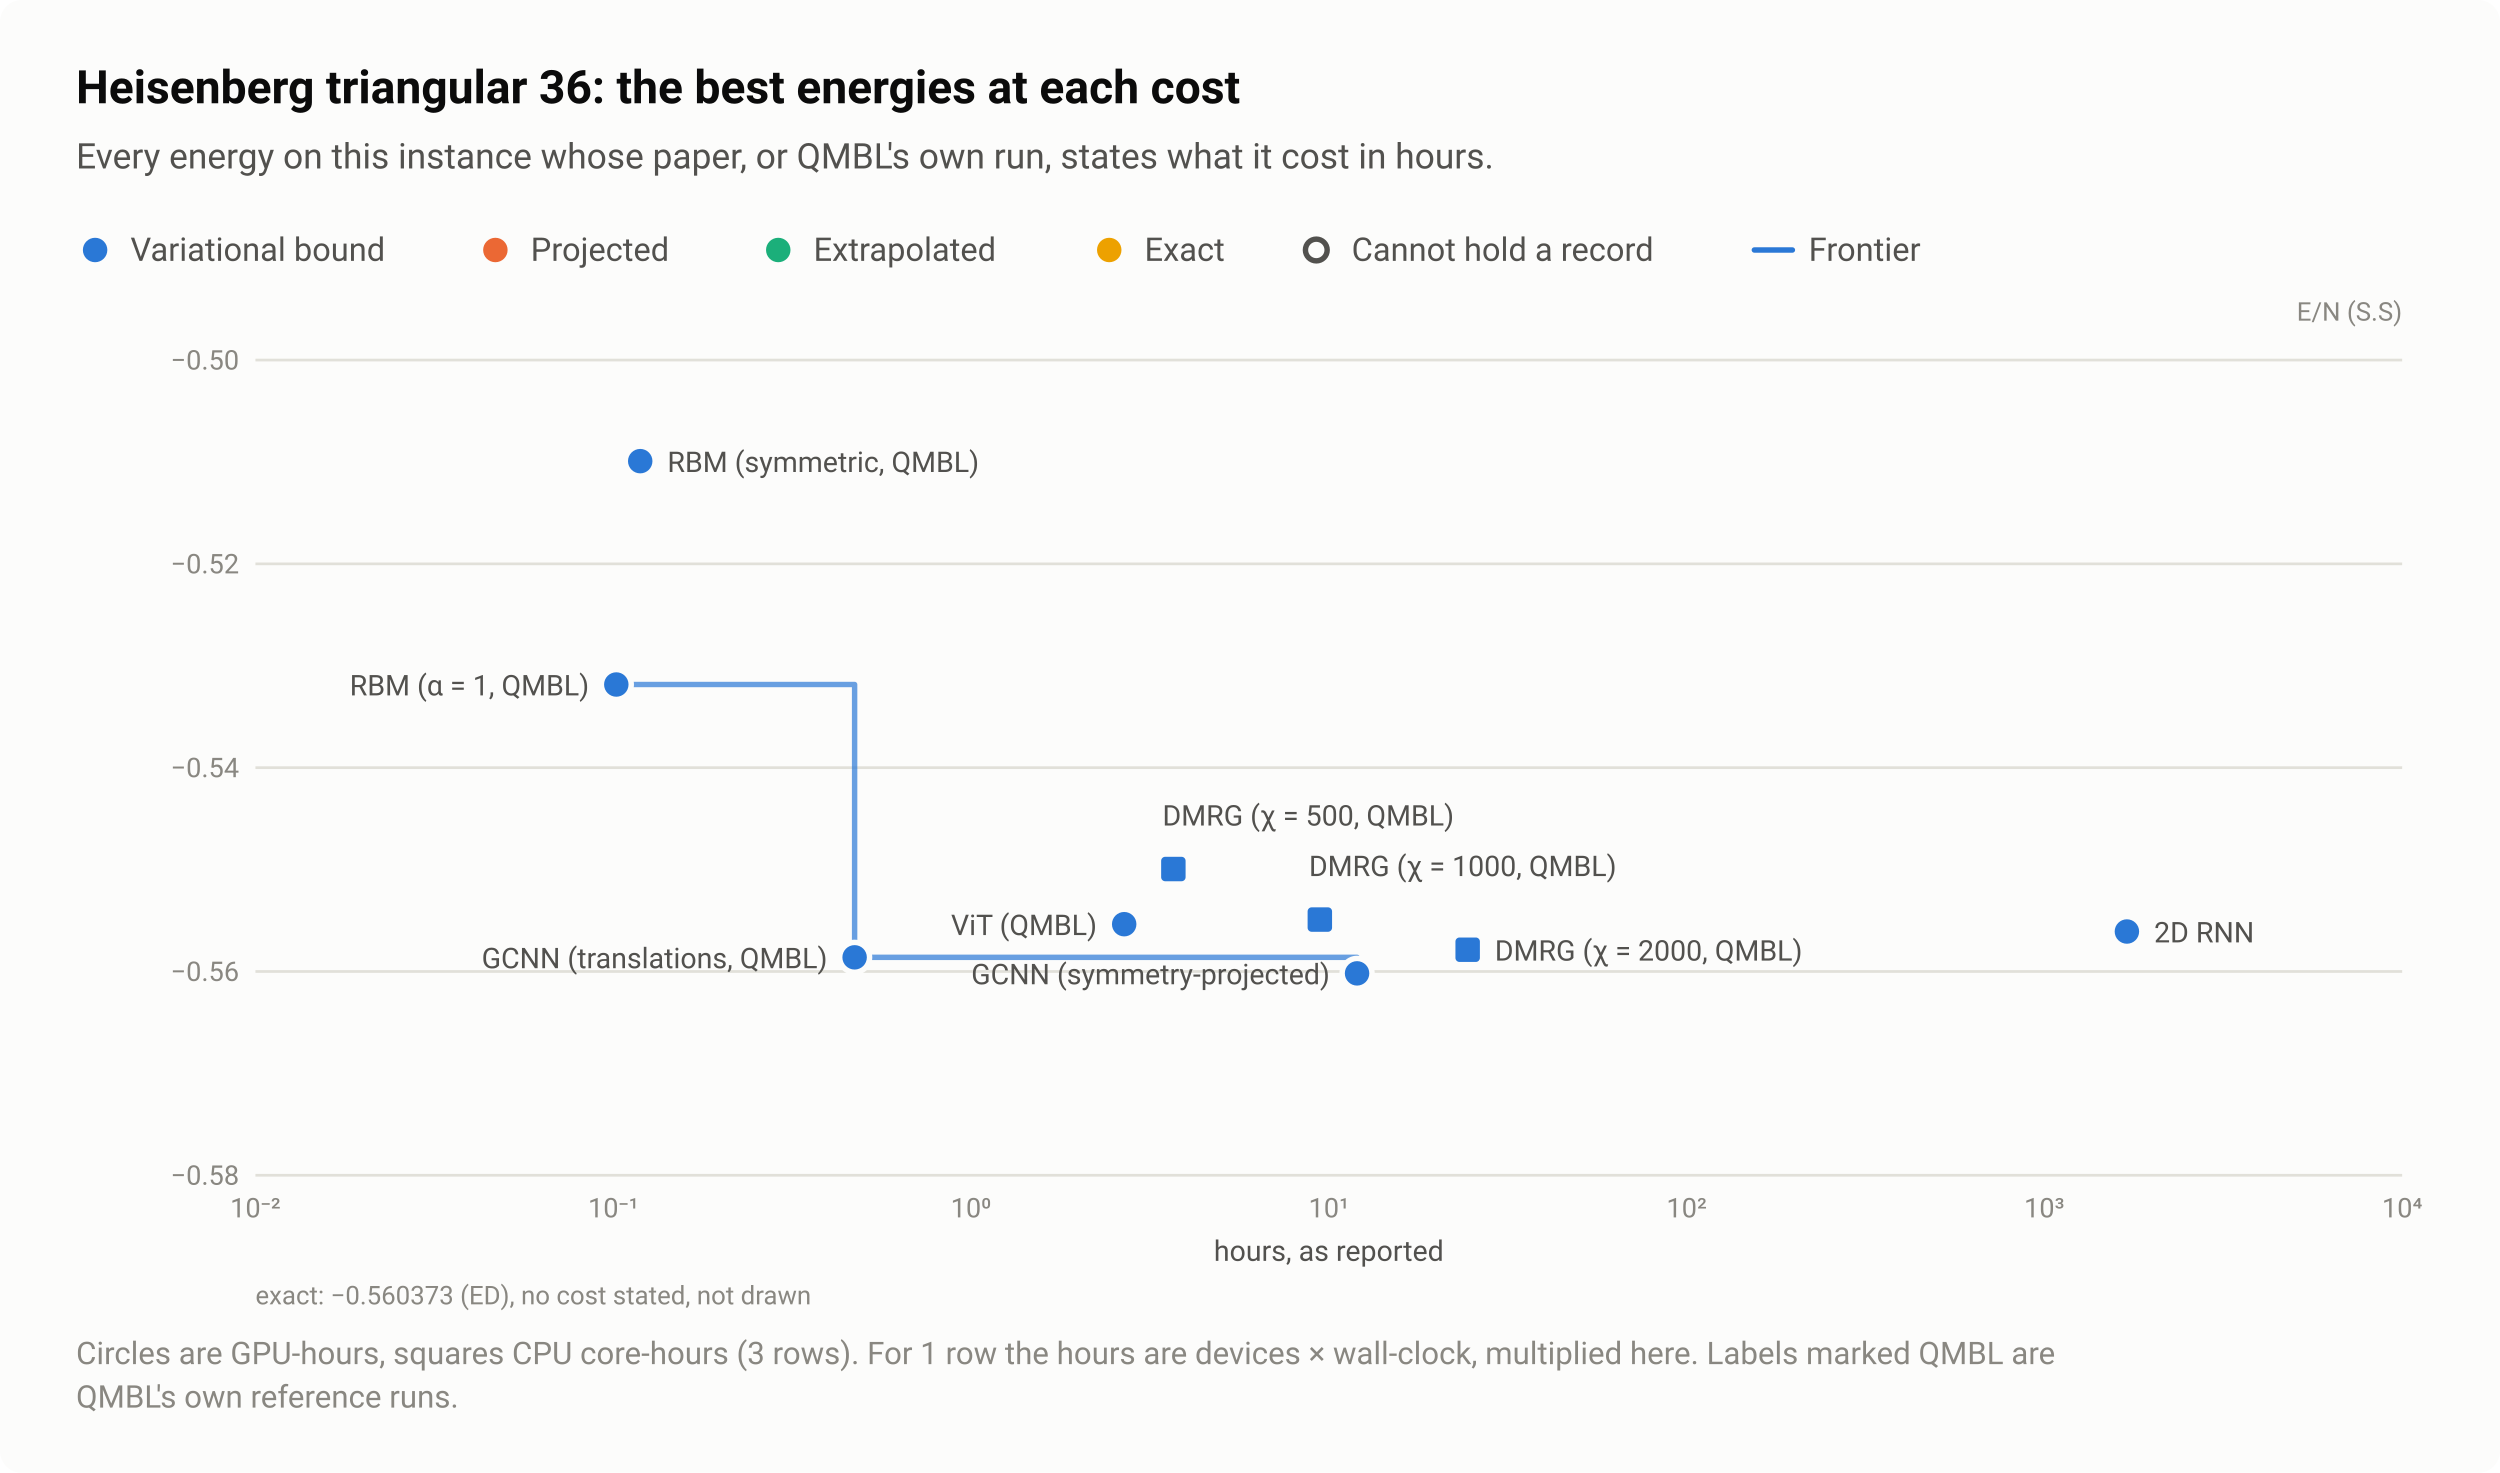
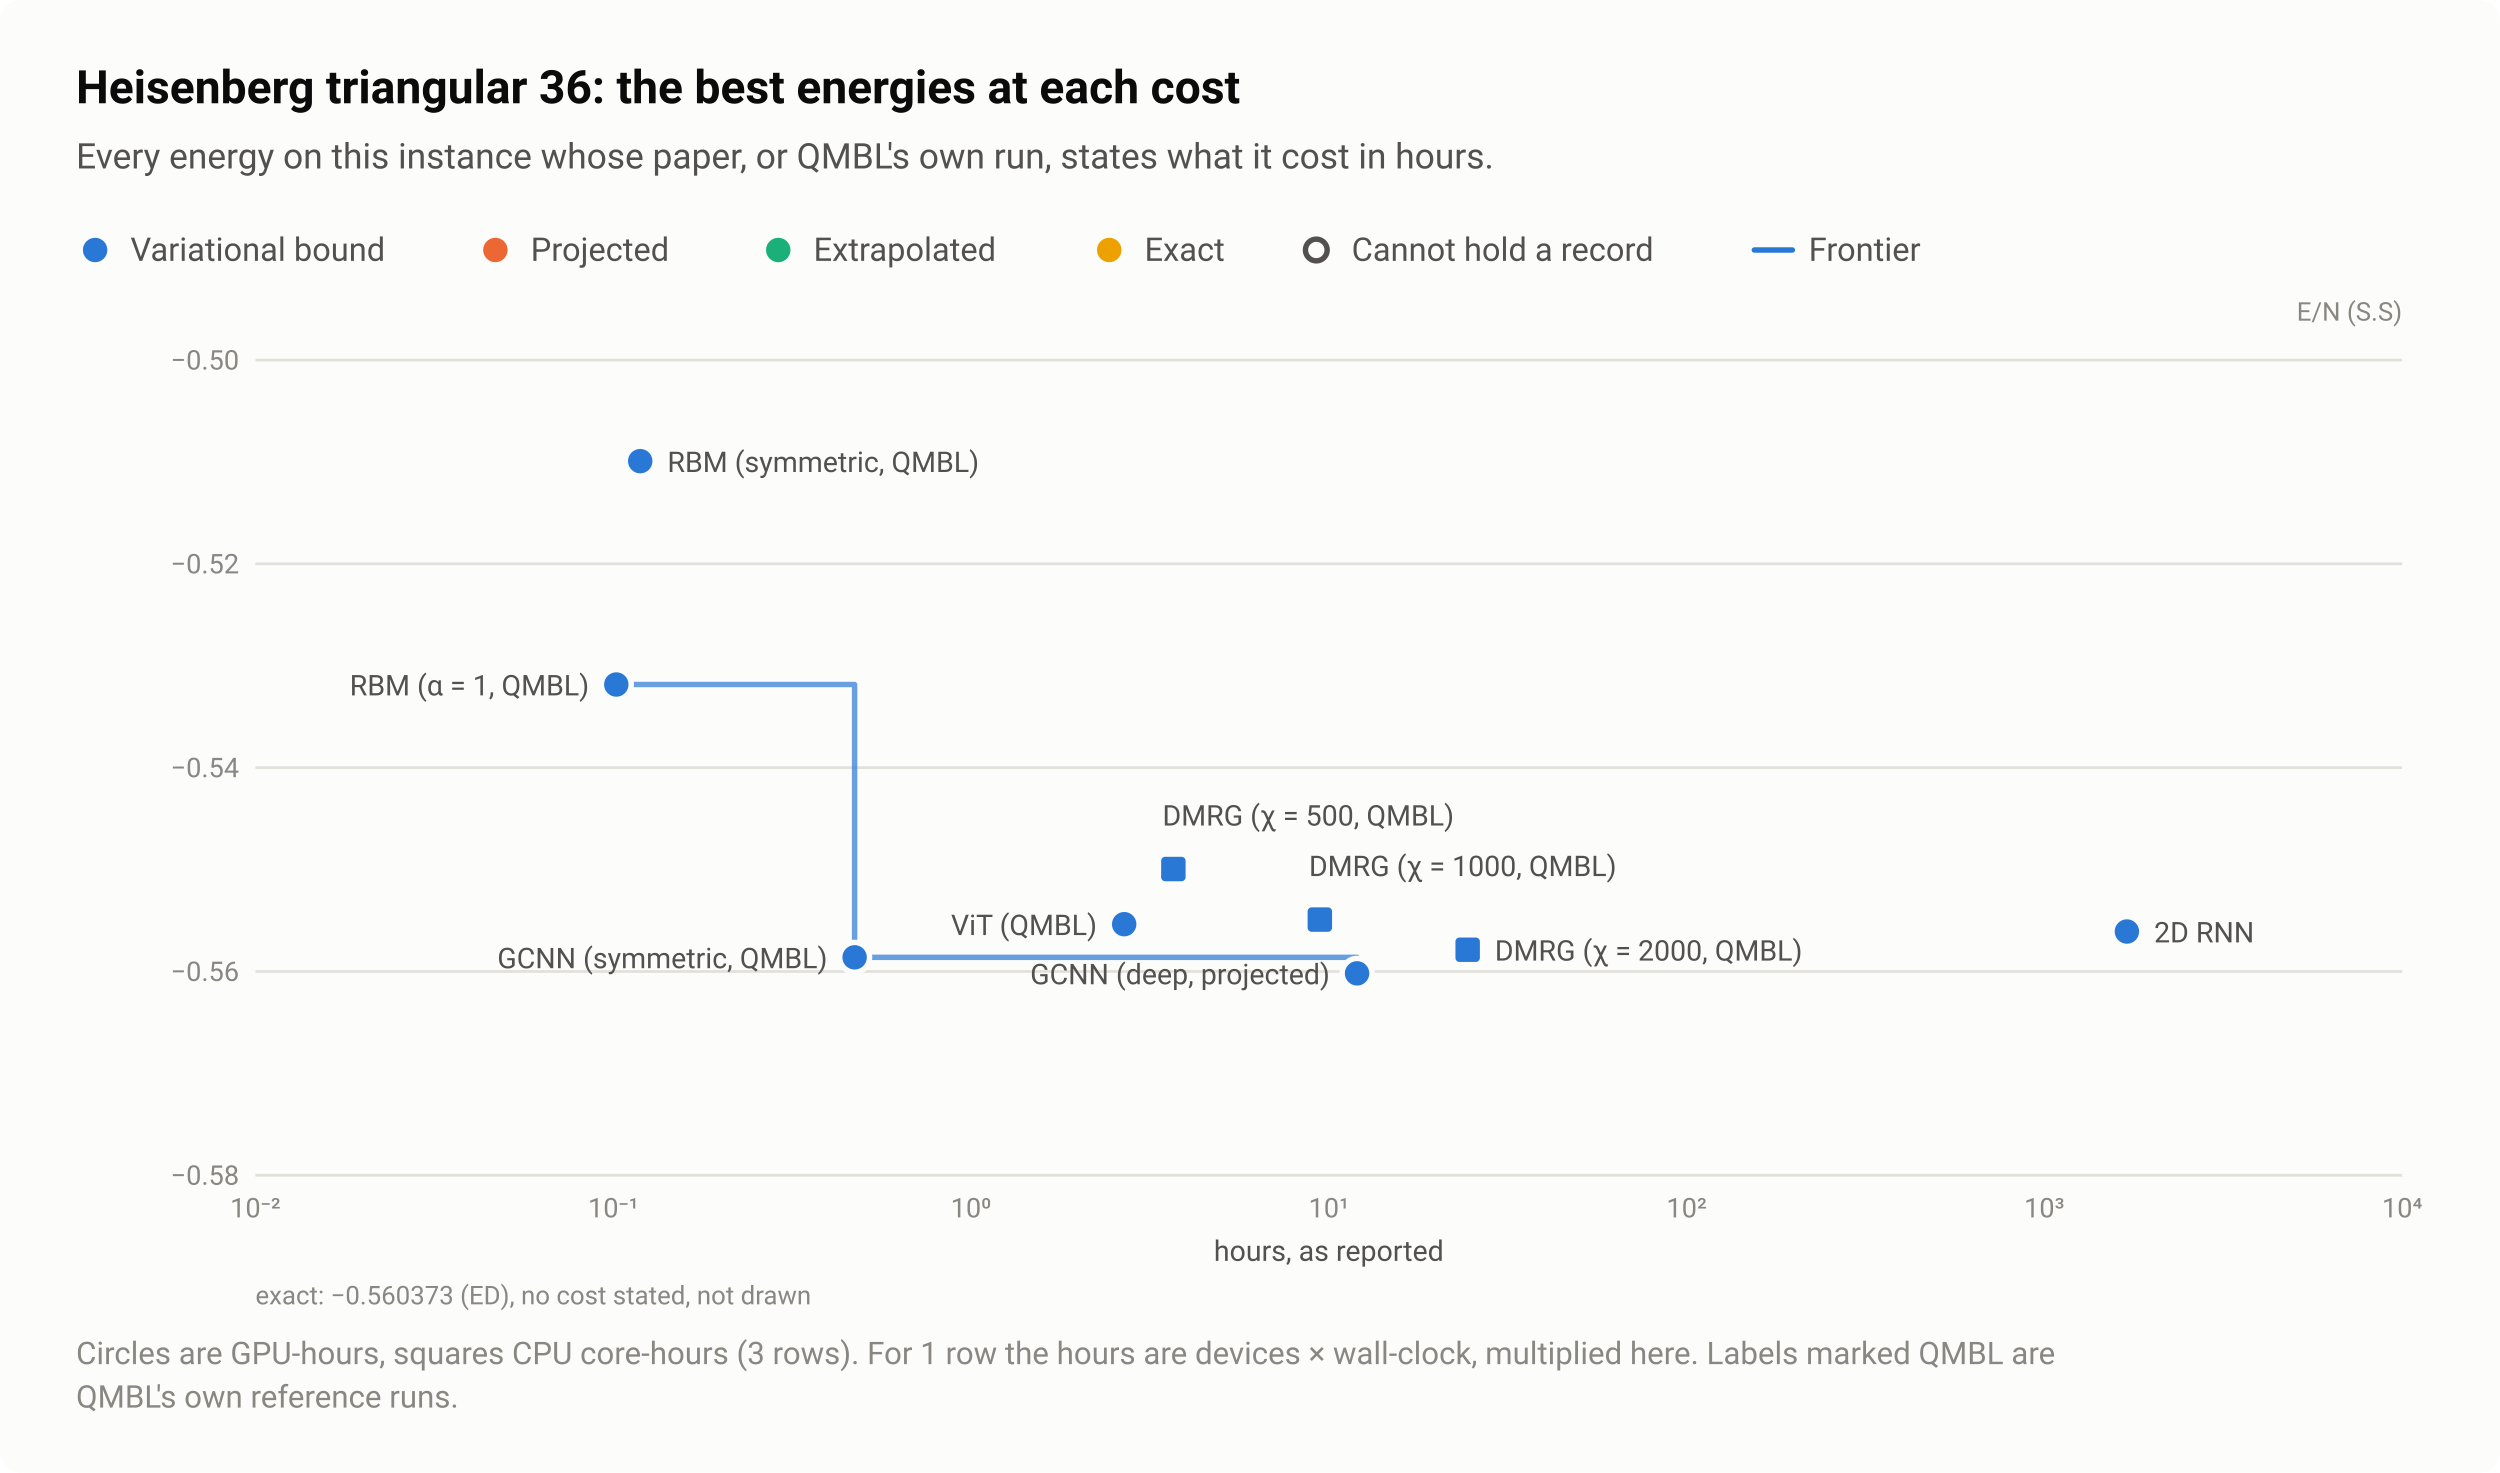
<svg xmlns="http://www.w3.org/2000/svg" width="920" height="542" viewBox="0 0 920 542" role="img" aria-labelledby="title desc">
  <style>text{font-family:system-ui,-apple-system,"Segoe UI",Roboto,"Helvetica Neue",Arial,sans-serif}</style>
  <rect width="920" height="542" rx="8" fill="#fcfcfb" />
  <text x="28" y="38" font-size="17" fill="#0b0b0b" font-weight="600">Heisenberg triangular 36: the best energies at each cost</text>
  <text x="28" y="62" font-size="13" fill="#52514e">Every energy on this instance whose paper, or QMBL's own run, states what it cost in hours.</text>
  <circle cx="35" cy="92" r="6.5" fill="#fcfcfb" />
  <circle cx="35" cy="92" r="4.5" fill="#2a78d6" />
  <text x="48" y="96" font-size="12" fill="#52514e">Variational bound</text>
  <circle cx="182.3" cy="92" r="6.5" fill="#fcfcfb" />
  <circle cx="182.3" cy="92" r="4.5" fill="#eb6834" />
  <text x="195.3" y="96" font-size="12" fill="#52514e">Projected</text>
  <circle cx="286.4" cy="92" r="6.5" fill="#fcfcfb" />
  <circle cx="286.4" cy="92" r="4.5" fill="#1baf7a" />
  <text x="299.4" y="96" font-size="12" fill="#52514e">Extrapolated</text>
  <circle cx="408.2" cy="92" r="6.5" fill="#fcfcfb" />
  <circle cx="408.2" cy="92" r="4.5" fill="#eda100" />
  <text x="421.2" y="96" font-size="12" fill="#52514e">Exact</text>
  <circle cx="484.4" cy="92" r="6.5" fill="#fcfcfb" />
  <circle cx="484.4" cy="92" r="4" fill="#fcfcfb" stroke="#52514e" stroke-width="2" />
  <text x="497.4" y="96" font-size="12" fill="#52514e">Cannot hold a record</text>
  <path d="M645.6 92H659.6" stroke="#2a78d6" stroke-width="2" stroke-linecap="round" />
  <text x="665.6" y="96" font-size="12" fill="#52514e">Frontier</text>
  <text x="884" y="118" font-size="9.5" fill="#898781" text-anchor="end">E/N (S.S)</text>
  <path d="M94 432.5H884" stroke="#e1e0d9" stroke-width="1" />
  <text x="88" y="436" font-size="10" fill="#898781" text-anchor="end" style="font-variant-numeric:tabular-nums">−0.58</text>
  <path d="M94 357.5H884" stroke="#e1e0d9" stroke-width="1" />
  <text x="88" y="361" font-size="10" fill="#898781" text-anchor="end" style="font-variant-numeric:tabular-nums">−0.56</text>
  <path d="M94 282.5H884" stroke="#e1e0d9" stroke-width="1" />
  <text x="88" y="286" font-size="10" fill="#898781" text-anchor="end" style="font-variant-numeric:tabular-nums">−0.54</text>
  <path d="M94 207.5H884" stroke="#e1e0d9" stroke-width="1" />
  <text x="88" y="211" font-size="10" fill="#898781" text-anchor="end" style="font-variant-numeric:tabular-nums">−0.52</text>
  <path d="M94 132.5H884" stroke="#e1e0d9" stroke-width="1" />
  <text x="88" y="136" font-size="10" fill="#898781" text-anchor="end" style="font-variant-numeric:tabular-nums">−0.50</text>
  <text x="94" y="448" font-size="10" fill="#898781" text-anchor="middle" style="font-variant-numeric:tabular-nums">10⁻²</text>
  <text x="225.7" y="448" font-size="10" fill="#898781" text-anchor="middle" style="font-variant-numeric:tabular-nums">10⁻¹</text>
  <text x="357.3" y="448" font-size="10" fill="#898781" text-anchor="middle" style="font-variant-numeric:tabular-nums">10⁰</text>
  <text x="489" y="448" font-size="10" fill="#898781" text-anchor="middle" style="font-variant-numeric:tabular-nums">10¹</text>
  <text x="620.7" y="448" font-size="10" fill="#898781" text-anchor="middle" style="font-variant-numeric:tabular-nums">10²</text>
  <text x="752.3" y="448" font-size="10" fill="#898781" text-anchor="middle" style="font-variant-numeric:tabular-nums">10³</text>
  <text x="884" y="448" font-size="10" fill="#898781" text-anchor="middle" style="font-variant-numeric:tabular-nums">10⁴</text>
  <path d="M226.8 251.9H314.5V352.3H499.4V358.2" fill="none" stroke="#2a78d6" stroke-width="2" stroke-linejoin="round" stroke-linecap="round" opacity="0.7" />
  <a class="pt" href="/instances/#r-Heisenberg_triangular_36_P-88a6f74f">
    <circle cx="499.4" cy="358.2" r="6.5" fill="#fcfcfb" />
    <circle cx="499.4" cy="358.2" r="4.5" fill="#2a78d6" />
  </a>
  <a class="pt" href="/instances/#r-Heisenberg_triangular_36_P-3ae3c49e">
    <circle cx="782.7" cy="342.8" r="6.5" fill="#fcfcfb" />
    <circle cx="782.7" cy="342.8" r="4.5" fill="#2a78d6" />
  </a>
  <a class="pt" href="/instances/#r-Heisenberg_triangular_36_P-f518ac4d">
    <rect x="425.3" y="313.3" width="13" height="13" rx="2" fill="#fcfcfb" />
    <rect x="427.3" y="315.3" width="9" height="9" rx="1.5" fill="#2a78d6" />
  </a>
  <a class="pt" href="/instances/#r-Heisenberg_triangular_36_P-652fbc92">
    <rect x="479.2" y="331.9" width="13" height="13" rx="2" fill="#fcfcfb" />
    <rect x="481.2" y="333.9" width="9" height="9" rx="1.5" fill="#2a78d6" />
  </a>
  <a class="pt" href="/instances/#r-Heisenberg_triangular_36_P-e2a8dae5">
    <rect x="533.6" y="343" width="13" height="13" rx="2" fill="#fcfcfb" />
    <rect x="535.6" y="345" width="9" height="9" rx="1.5" fill="#2a78d6" />
  </a>
  <a class="pt" href="/instances/#r-Heisenberg_triangular_36_P-7d83b2de">
    <circle cx="314.5" cy="352.3" r="6.5" fill="#fcfcfb" />
    <circle cx="314.5" cy="352.3" r="4.5" fill="#2a78d6" />
  </a>
  <a class="pt" href="/instances/#r-Heisenberg_triangular_36_P-7be66577">
    <circle cx="226.8" cy="251.9" r="6.5" fill="#fcfcfb" />
    <circle cx="226.8" cy="251.9" r="4.5" fill="#2a78d6" />
  </a>
  <a class="pt" href="/instances/#r-Heisenberg_triangular_36_P-48aa9baf">
    <circle cx="235.6" cy="169.7" r="6.5" fill="#fcfcfb" />
    <circle cx="235.6" cy="169.7" r="4.5" fill="#2a78d6" />
  </a>
  <a class="pt" href="/instances/#r-Heisenberg_triangular_36_P-4f689e4c">
    <circle cx="413.7" cy="340.1" r="6.5" fill="#fcfcfb" />
    <circle cx="413.7" cy="340.1" r="4.5" fill="#2a78d6" />
  </a>
  <text x="245.6" y="173.7" font-size="10.5" fill="#52514e" text-anchor="start">RBM (symmetric, QMBL)</text>
  <text x="216.8" y="255.9" font-size="10.5" fill="#52514e" text-anchor="end">RBM (α = 1, QMBL)</text>
  <text x="427.8" y="303.8" font-size="10.5" fill="#52514e" text-anchor="start">DMRG (χ = 500, QMBL)</text>
  <text x="481.7" y="322.4" font-size="10.5" fill="#52514e" text-anchor="start">DMRG (χ = 1000, QMBL)</text>
  <text x="403.7" y="344.1" font-size="10.5" fill="#52514e" text-anchor="end">ViT (QMBL)</text>
  <text x="792.7" y="346.8" font-size="10.5" fill="#52514e" text-anchor="start">2D RNN</text>
  <text x="550.1" y="353.5" font-size="10.5" fill="#52514e" text-anchor="start">DMRG (χ = 2000, QMBL)</text>
-   <text x="304.5" y="356.3" font-size="10.5" fill="#52514e" text-anchor="end">GCNN (translations, QMBL)</text>
-   <text x="489.4" y="362.2" font-size="10.5" fill="#52514e" text-anchor="end">GCNN (symmetry-projected)</text>
+   <text x="304.5" y="356.3" font-size="10.5" fill="#52514e" text-anchor="end">GCNN (symmetric, QMBL)</text>
+   <text x="489.4" y="362.2" font-size="10.5" fill="#52514e" text-anchor="end">GCNN (deep, projected)</text>
  <text x="489" y="464" font-size="10.5" fill="#52514e" text-anchor="middle">hours, as reported</text>
  <text x="94" y="480" font-size="9.5" fill="#898781">exact: −0.560373 (ED), no cost stated, not drawn</text>
  <text x="28" y="502" font-size="11.5" fill="#898781">Circles are GPU-hours, squares CPU core-hours (3 rows). For 1 row the hours are devices × wall-clock, multiplied here. Labels marked QMBL are</text>
  <text x="28" y="518" font-size="11.5" fill="#898781">QMBL's own reference runs.</text>
</svg>
